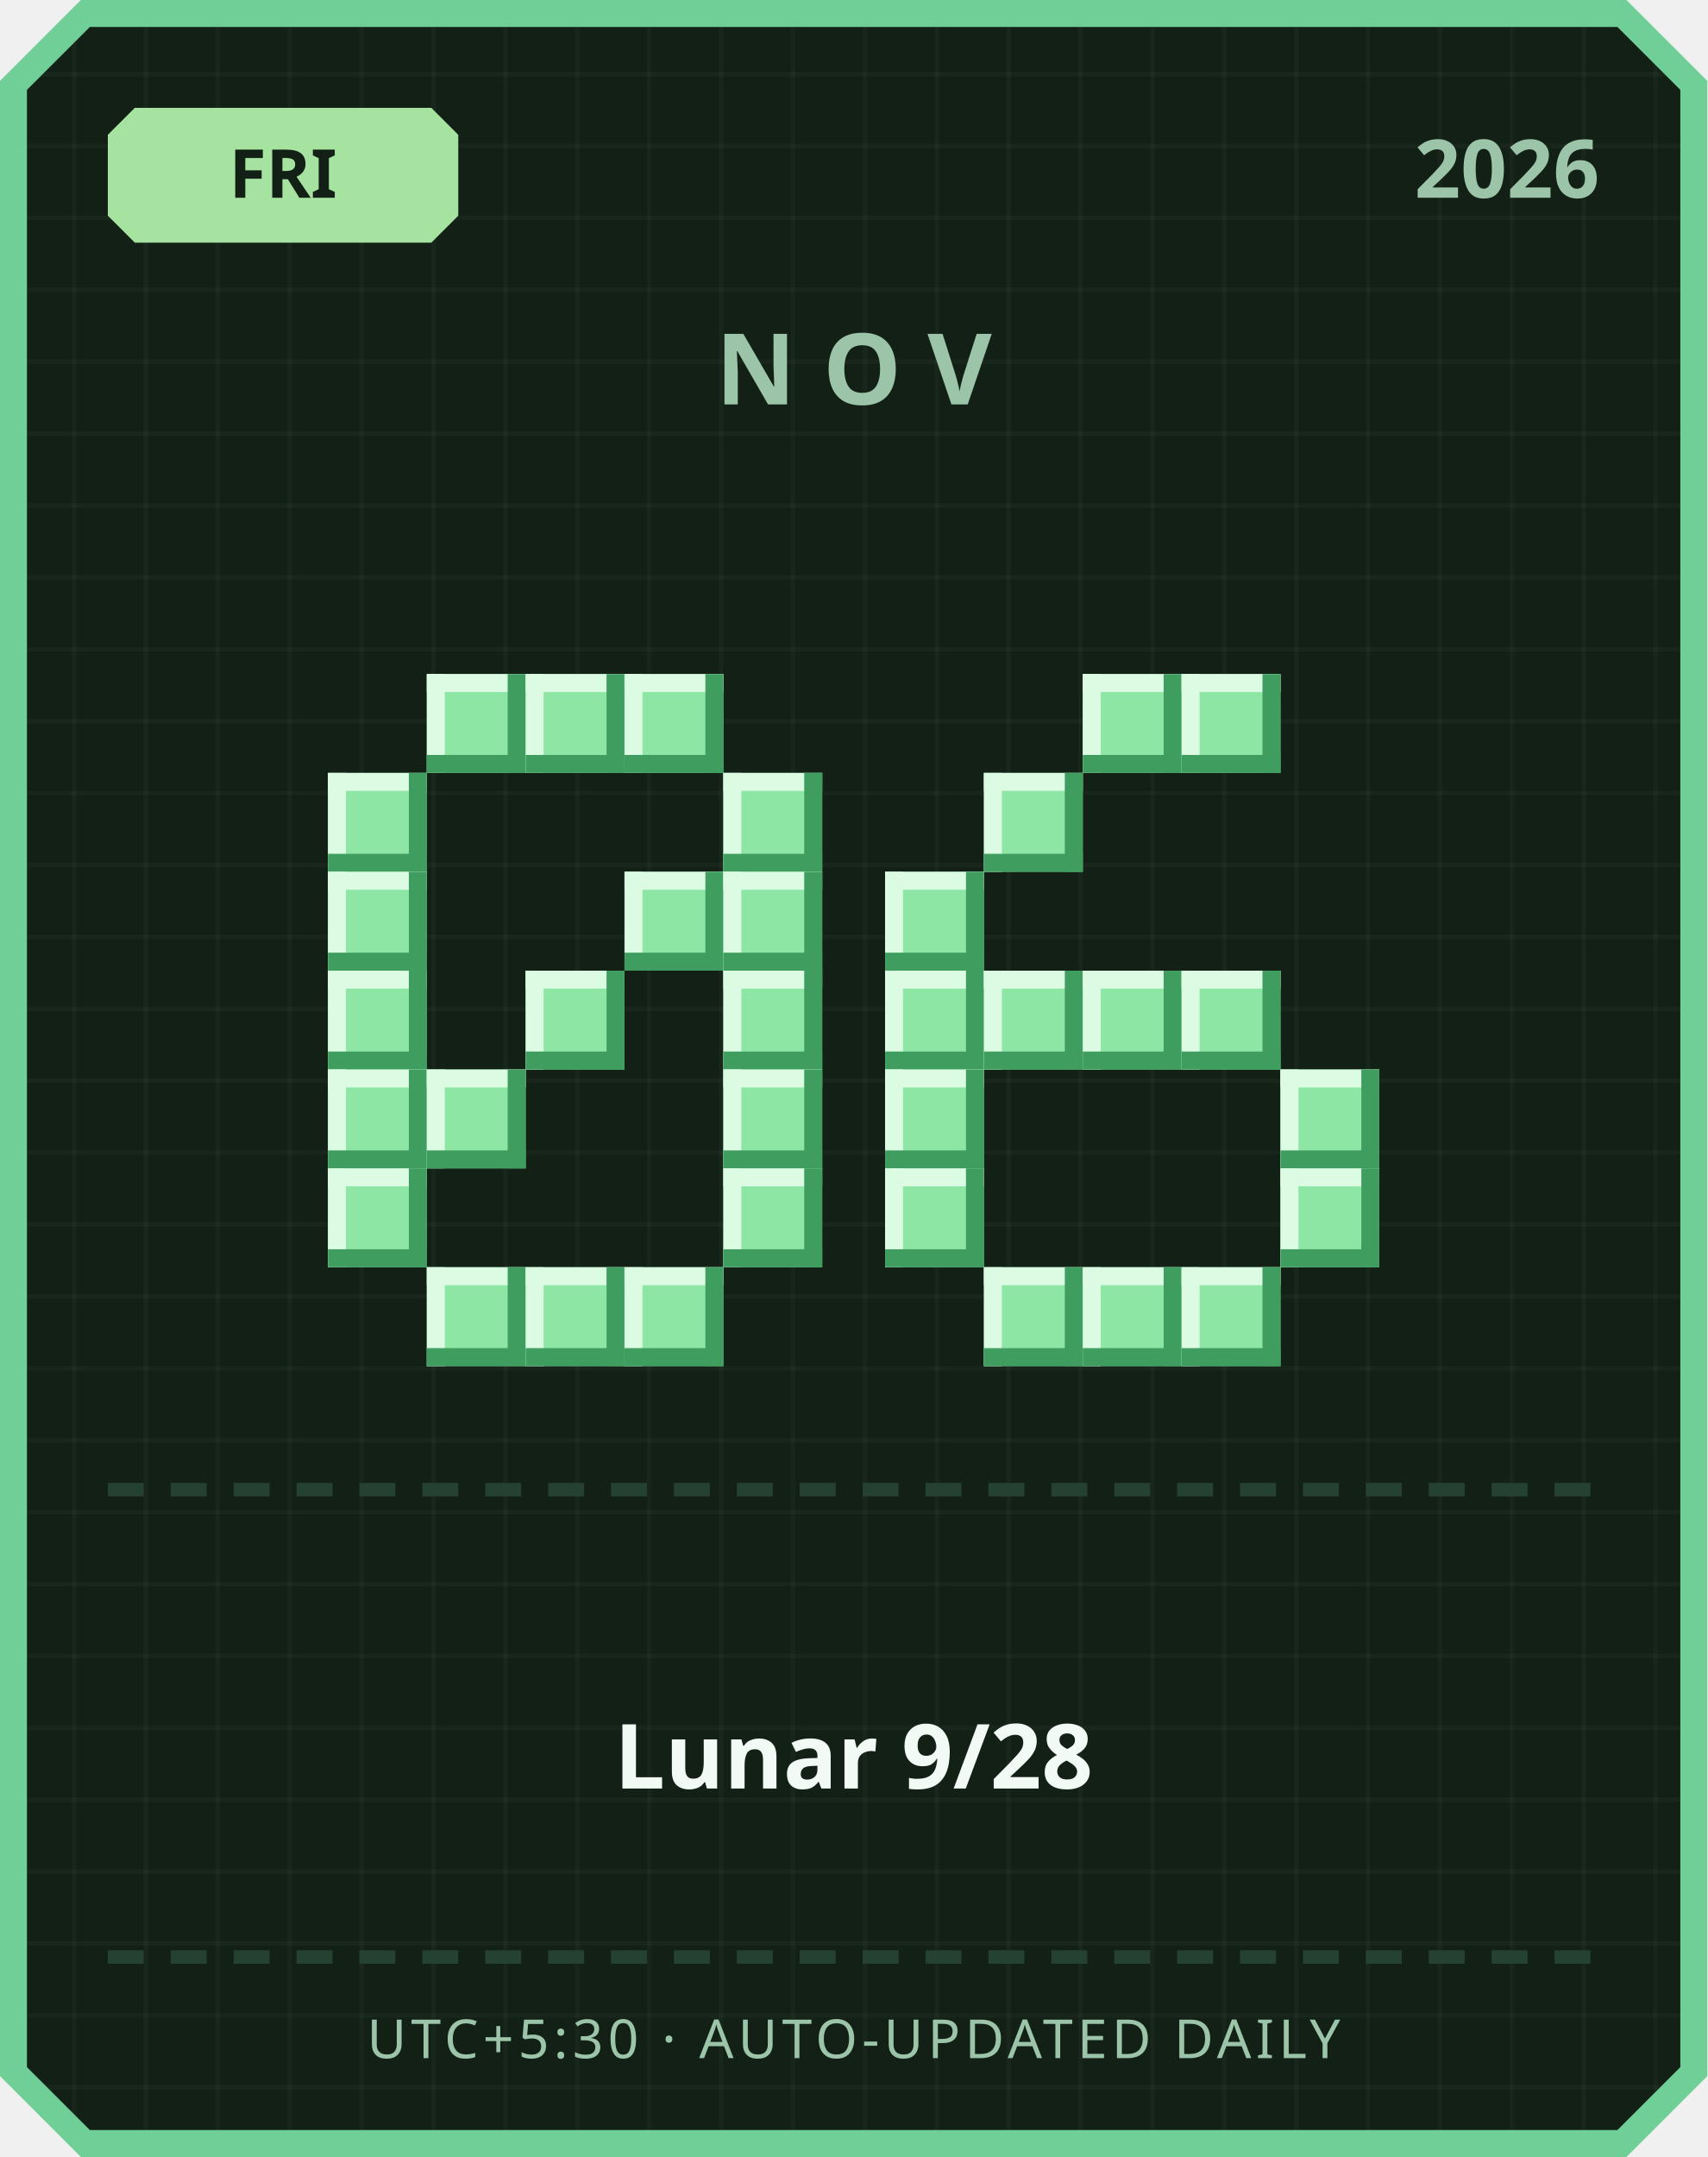
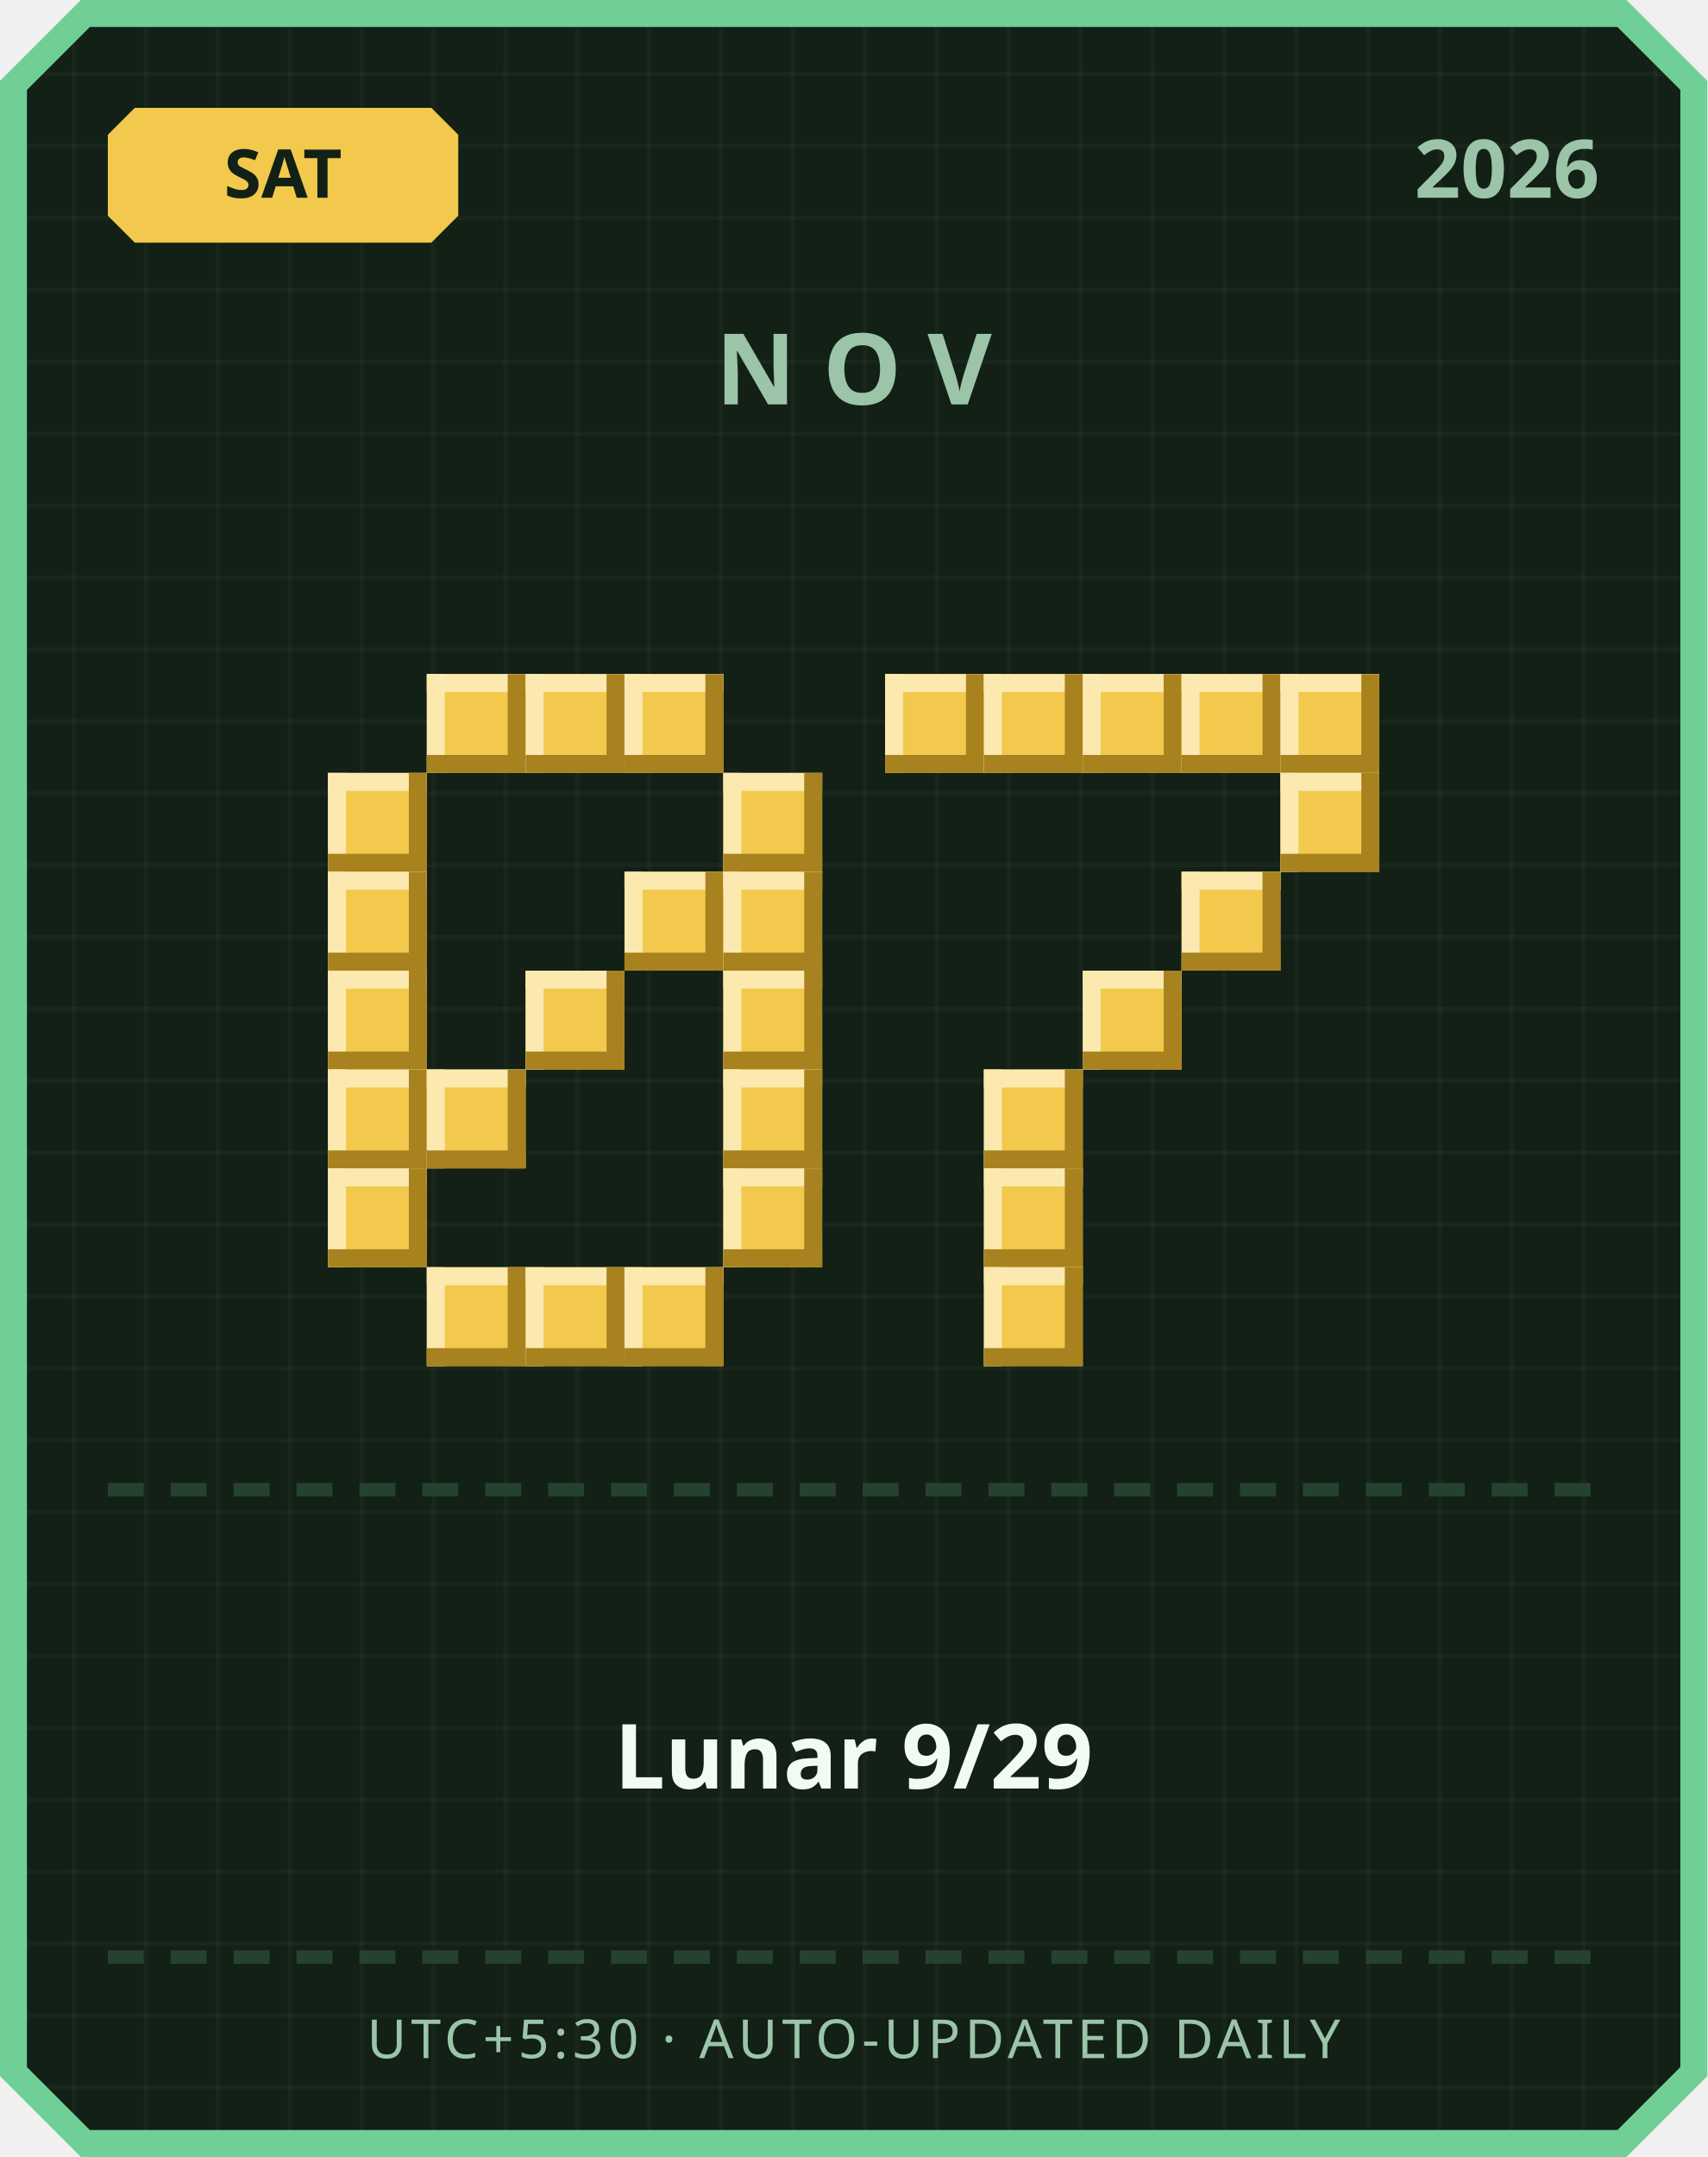
<svg xmlns="http://www.w3.org/2000/svg" width="380" height="480" viewBox="0 0 380 480">
  <defs>
    <pattern id="grid" width="16" height="16" patternUnits="userSpaceOnUse">
      <rect width="16" height="16" fill="#122016" />
      <rect width="1" height="16" fill="#ffffff" opacity="0.03" />
      <rect width="16" height="1" fill="#ffffff" opacity="0.03" />
    </pattern>
  </defs>
  <path d="M 18,0 L 362,0 L 380,18 L 380,462 L 362,480 L 18,480 L 0,462 L 0,18 Z" fill="#6fcf97" />
  <path d="M 20,6 L 360,6 L 374,20 L 374,460 L 360,474 L 20,474 L 6,460 L 6,20 Z" fill="url(#grid)" />
-   <path d="M 30,24 L 96,24 L 102,30 L 102,48 L 96,54 L 30,54 L 24,48 L 24,30 Z" fill="#a6e3a1" />
-   <text x="63" y="44" text-anchor="middle" font-family="'Segoe UI', sans-serif" font-size="15" font-weight="700" fill="#122016">FRI</text>
+   <path d="M 30,24 L 96,24 L 102,30 L 102,48 L 96,54 L 30,54 L 24,48 L 24,30 Z" fill="#f2c94c" />
+   <text x="63" y="44" text-anchor="middle" font-family="'Segoe UI', sans-serif" font-size="15" font-weight="700" fill="#122016">SAT</text>
  <text x="356" y="44" text-anchor="end" font-family="'Segoe UI', sans-serif" font-size="18" font-weight="700" fill="#9bc4a8">2026</text>
  <text x="190" y="90" text-anchor="middle" font-family="'Segoe UI', sans-serif" font-size="22" font-weight="700" letter-spacing="6" fill="#9bc4a8">NOV</text>
-   <rect x="95" y="150" width="22" height="22" fill="#8ee6a5" />
-   <rect x="95" y="150" width="22" height="4" fill="#dbfbe3" />
-   <rect x="95" y="150" width="4" height="22" fill="#dbfbe3" />
-   <rect x="95" y="168" width="22" height="4" fill="#3f9e5f" />
-   <rect x="113" y="150" width="4" height="22" fill="#3f9e5f" />
-   <rect x="117" y="150" width="22" height="22" fill="#8ee6a5" />
-   <rect x="117" y="150" width="22" height="4" fill="#dbfbe3" />
-   <rect x="117" y="150" width="4" height="22" fill="#dbfbe3" />
-   <rect x="117" y="168" width="22" height="4" fill="#3f9e5f" />
-   <rect x="135" y="150" width="4" height="22" fill="#3f9e5f" />
-   <rect x="139" y="150" width="22" height="22" fill="#8ee6a5" />
-   <rect x="139" y="150" width="22" height="4" fill="#dbfbe3" />
-   <rect x="139" y="150" width="4" height="22" fill="#dbfbe3" />
-   <rect x="139" y="168" width="22" height="4" fill="#3f9e5f" />
-   <rect x="157" y="150" width="4" height="22" fill="#3f9e5f" />
-   <rect x="73" y="172" width="22" height="22" fill="#8ee6a5" />
-   <rect x="73" y="172" width="22" height="4" fill="#dbfbe3" />
-   <rect x="73" y="172" width="4" height="22" fill="#dbfbe3" />
-   <rect x="73" y="190" width="22" height="4" fill="#3f9e5f" />
-   <rect x="91" y="172" width="4" height="22" fill="#3f9e5f" />
-   <rect x="161" y="172" width="22" height="22" fill="#8ee6a5" />
-   <rect x="161" y="172" width="22" height="4" fill="#dbfbe3" />
-   <rect x="161" y="172" width="4" height="22" fill="#dbfbe3" />
-   <rect x="161" y="190" width="22" height="4" fill="#3f9e5f" />
-   <rect x="179" y="172" width="4" height="22" fill="#3f9e5f" />
-   <rect x="73" y="194" width="22" height="22" fill="#8ee6a5" />
-   <rect x="73" y="194" width="22" height="4" fill="#dbfbe3" />
-   <rect x="73" y="194" width="4" height="22" fill="#dbfbe3" />
-   <rect x="73" y="212" width="22" height="4" fill="#3f9e5f" />
-   <rect x="91" y="194" width="4" height="22" fill="#3f9e5f" />
-   <rect x="139" y="194" width="22" height="22" fill="#8ee6a5" />
-   <rect x="139" y="194" width="22" height="4" fill="#dbfbe3" />
-   <rect x="139" y="194" width="4" height="22" fill="#dbfbe3" />
-   <rect x="139" y="212" width="22" height="4" fill="#3f9e5f" />
-   <rect x="157" y="194" width="4" height="22" fill="#3f9e5f" />
-   <rect x="161" y="194" width="22" height="22" fill="#8ee6a5" />
-   <rect x="161" y="194" width="22" height="4" fill="#dbfbe3" />
-   <rect x="161" y="194" width="4" height="22" fill="#dbfbe3" />
-   <rect x="161" y="212" width="22" height="4" fill="#3f9e5f" />
-   <rect x="179" y="194" width="4" height="22" fill="#3f9e5f" />
-   <rect x="73" y="216" width="22" height="22" fill="#8ee6a5" />
-   <rect x="73" y="216" width="22" height="4" fill="#dbfbe3" />
-   <rect x="73" y="216" width="4" height="22" fill="#dbfbe3" />
-   <rect x="73" y="234" width="22" height="4" fill="#3f9e5f" />
-   <rect x="91" y="216" width="4" height="22" fill="#3f9e5f" />
-   <rect x="117" y="216" width="22" height="22" fill="#8ee6a5" />
-   <rect x="117" y="216" width="22" height="4" fill="#dbfbe3" />
-   <rect x="117" y="216" width="4" height="22" fill="#dbfbe3" />
-   <rect x="117" y="234" width="22" height="4" fill="#3f9e5f" />
-   <rect x="135" y="216" width="4" height="22" fill="#3f9e5f" />
-   <rect x="161" y="216" width="22" height="22" fill="#8ee6a5" />
-   <rect x="161" y="216" width="22" height="4" fill="#dbfbe3" />
-   <rect x="161" y="216" width="4" height="22" fill="#dbfbe3" />
-   <rect x="161" y="234" width="22" height="4" fill="#3f9e5f" />
-   <rect x="179" y="216" width="4" height="22" fill="#3f9e5f" />
-   <rect x="73" y="238" width="22" height="22" fill="#8ee6a5" />
-   <rect x="73" y="238" width="22" height="4" fill="#dbfbe3" />
-   <rect x="73" y="238" width="4" height="22" fill="#dbfbe3" />
-   <rect x="73" y="256" width="22" height="4" fill="#3f9e5f" />
-   <rect x="91" y="238" width="4" height="22" fill="#3f9e5f" />
-   <rect x="95" y="238" width="22" height="22" fill="#8ee6a5" />
-   <rect x="95" y="238" width="22" height="4" fill="#dbfbe3" />
-   <rect x="95" y="238" width="4" height="22" fill="#dbfbe3" />
-   <rect x="95" y="256" width="22" height="4" fill="#3f9e5f" />
-   <rect x="113" y="238" width="4" height="22" fill="#3f9e5f" />
-   <rect x="161" y="238" width="22" height="22" fill="#8ee6a5" />
-   <rect x="161" y="238" width="22" height="4" fill="#dbfbe3" />
-   <rect x="161" y="238" width="4" height="22" fill="#dbfbe3" />
-   <rect x="161" y="256" width="22" height="4" fill="#3f9e5f" />
-   <rect x="179" y="238" width="4" height="22" fill="#3f9e5f" />
-   <rect x="73" y="260" width="22" height="22" fill="#8ee6a5" />
-   <rect x="73" y="260" width="22" height="4" fill="#dbfbe3" />
-   <rect x="73" y="260" width="4" height="22" fill="#dbfbe3" />
-   <rect x="73" y="278" width="22" height="4" fill="#3f9e5f" />
-   <rect x="91" y="260" width="4" height="22" fill="#3f9e5f" />
-   <rect x="161" y="260" width="22" height="22" fill="#8ee6a5" />
-   <rect x="161" y="260" width="22" height="4" fill="#dbfbe3" />
-   <rect x="161" y="260" width="4" height="22" fill="#dbfbe3" />
-   <rect x="161" y="278" width="22" height="4" fill="#3f9e5f" />
-   <rect x="179" y="260" width="4" height="22" fill="#3f9e5f" />
-   <rect x="95" y="282" width="22" height="22" fill="#8ee6a5" />
-   <rect x="95" y="282" width="22" height="4" fill="#dbfbe3" />
-   <rect x="95" y="282" width="4" height="22" fill="#dbfbe3" />
-   <rect x="95" y="300" width="22" height="4" fill="#3f9e5f" />
-   <rect x="113" y="282" width="4" height="22" fill="#3f9e5f" />
-   <rect x="117" y="282" width="22" height="22" fill="#8ee6a5" />
-   <rect x="117" y="282" width="22" height="4" fill="#dbfbe3" />
-   <rect x="117" y="282" width="4" height="22" fill="#dbfbe3" />
-   <rect x="117" y="300" width="22" height="4" fill="#3f9e5f" />
-   <rect x="135" y="282" width="4" height="22" fill="#3f9e5f" />
-   <rect x="139" y="282" width="22" height="22" fill="#8ee6a5" />
-   <rect x="139" y="282" width="22" height="4" fill="#dbfbe3" />
-   <rect x="139" y="282" width="4" height="22" fill="#dbfbe3" />
-   <rect x="139" y="300" width="22" height="4" fill="#3f9e5f" />
-   <rect x="157" y="282" width="4" height="22" fill="#3f9e5f" />
-   <rect x="241" y="150" width="22" height="22" fill="#8ee6a5" />
-   <rect x="241" y="150" width="22" height="4" fill="#dbfbe3" />
-   <rect x="241" y="150" width="4" height="22" fill="#dbfbe3" />
-   <rect x="241" y="168" width="22" height="4" fill="#3f9e5f" />
-   <rect x="259" y="150" width="4" height="22" fill="#3f9e5f" />
-   <rect x="263" y="150" width="22" height="22" fill="#8ee6a5" />
-   <rect x="263" y="150" width="22" height="4" fill="#dbfbe3" />
-   <rect x="263" y="150" width="4" height="22" fill="#dbfbe3" />
-   <rect x="263" y="168" width="22" height="4" fill="#3f9e5f" />
-   <rect x="281" y="150" width="4" height="22" fill="#3f9e5f" />
-   <rect x="219" y="172" width="22" height="22" fill="#8ee6a5" />
-   <rect x="219" y="172" width="22" height="4" fill="#dbfbe3" />
-   <rect x="219" y="172" width="4" height="22" fill="#dbfbe3" />
-   <rect x="219" y="190" width="22" height="4" fill="#3f9e5f" />
-   <rect x="237" y="172" width="4" height="22" fill="#3f9e5f" />
-   <rect x="197" y="194" width="22" height="22" fill="#8ee6a5" />
-   <rect x="197" y="194" width="22" height="4" fill="#dbfbe3" />
-   <rect x="197" y="194" width="4" height="22" fill="#dbfbe3" />
-   <rect x="197" y="212" width="22" height="4" fill="#3f9e5f" />
-   <rect x="215" y="194" width="4" height="22" fill="#3f9e5f" />
-   <rect x="197" y="216" width="22" height="22" fill="#8ee6a5" />
-   <rect x="197" y="216" width="22" height="4" fill="#dbfbe3" />
-   <rect x="197" y="216" width="4" height="22" fill="#dbfbe3" />
-   <rect x="197" y="234" width="22" height="4" fill="#3f9e5f" />
-   <rect x="215" y="216" width="4" height="22" fill="#3f9e5f" />
-   <rect x="219" y="216" width="22" height="22" fill="#8ee6a5" />
-   <rect x="219" y="216" width="22" height="4" fill="#dbfbe3" />
-   <rect x="219" y="216" width="4" height="22" fill="#dbfbe3" />
-   <rect x="219" y="234" width="22" height="4" fill="#3f9e5f" />
-   <rect x="237" y="216" width="4" height="22" fill="#3f9e5f" />
-   <rect x="241" y="216" width="22" height="22" fill="#8ee6a5" />
-   <rect x="241" y="216" width="22" height="4" fill="#dbfbe3" />
-   <rect x="241" y="216" width="4" height="22" fill="#dbfbe3" />
-   <rect x="241" y="234" width="22" height="4" fill="#3f9e5f" />
-   <rect x="259" y="216" width="4" height="22" fill="#3f9e5f" />
-   <rect x="263" y="216" width="22" height="22" fill="#8ee6a5" />
-   <rect x="263" y="216" width="22" height="4" fill="#dbfbe3" />
-   <rect x="263" y="216" width="4" height="22" fill="#dbfbe3" />
-   <rect x="263" y="234" width="22" height="4" fill="#3f9e5f" />
-   <rect x="281" y="216" width="4" height="22" fill="#3f9e5f" />
-   <rect x="197" y="238" width="22" height="22" fill="#8ee6a5" />
-   <rect x="197" y="238" width="22" height="4" fill="#dbfbe3" />
-   <rect x="197" y="238" width="4" height="22" fill="#dbfbe3" />
-   <rect x="197" y="256" width="22" height="4" fill="#3f9e5f" />
-   <rect x="215" y="238" width="4" height="22" fill="#3f9e5f" />
-   <rect x="285" y="238" width="22" height="22" fill="#8ee6a5" />
-   <rect x="285" y="238" width="22" height="4" fill="#dbfbe3" />
-   <rect x="285" y="238" width="4" height="22" fill="#dbfbe3" />
-   <rect x="285" y="256" width="22" height="4" fill="#3f9e5f" />
-   <rect x="303" y="238" width="4" height="22" fill="#3f9e5f" />
-   <rect x="197" y="260" width="22" height="22" fill="#8ee6a5" />
-   <rect x="197" y="260" width="22" height="4" fill="#dbfbe3" />
-   <rect x="197" y="260" width="4" height="22" fill="#dbfbe3" />
-   <rect x="197" y="278" width="22" height="4" fill="#3f9e5f" />
-   <rect x="215" y="260" width="4" height="22" fill="#3f9e5f" />
-   <rect x="285" y="260" width="22" height="22" fill="#8ee6a5" />
-   <rect x="285" y="260" width="22" height="4" fill="#dbfbe3" />
-   <rect x="285" y="260" width="4" height="22" fill="#dbfbe3" />
-   <rect x="285" y="278" width="22" height="4" fill="#3f9e5f" />
-   <rect x="303" y="260" width="4" height="22" fill="#3f9e5f" />
-   <rect x="219" y="282" width="22" height="22" fill="#8ee6a5" />
-   <rect x="219" y="282" width="22" height="4" fill="#dbfbe3" />
-   <rect x="219" y="282" width="4" height="22" fill="#dbfbe3" />
-   <rect x="219" y="300" width="22" height="4" fill="#3f9e5f" />
-   <rect x="237" y="282" width="4" height="22" fill="#3f9e5f" />
-   <rect x="241" y="282" width="22" height="22" fill="#8ee6a5" />
-   <rect x="241" y="282" width="22" height="4" fill="#dbfbe3" />
-   <rect x="241" y="282" width="4" height="22" fill="#dbfbe3" />
-   <rect x="241" y="300" width="22" height="4" fill="#3f9e5f" />
-   <rect x="259" y="282" width="4" height="22" fill="#3f9e5f" />
-   <rect x="263" y="282" width="22" height="22" fill="#8ee6a5" />
-   <rect x="263" y="282" width="22" height="4" fill="#dbfbe3" />
-   <rect x="263" y="282" width="4" height="22" fill="#dbfbe3" />
-   <rect x="263" y="300" width="22" height="4" fill="#3f9e5f" />
-   <rect x="281" y="282" width="4" height="22" fill="#3f9e5f" />
+   <rect x="95" y="150" width="22" height="22" fill="#f2c94c" />
+   <rect x="95" y="150" width="22" height="4" fill="#fbe9b0" />
+   <rect x="95" y="150" width="4" height="22" fill="#fbe9b0" />
+   <rect x="95" y="168" width="22" height="4" fill="#a8821f" />
+   <rect x="113" y="150" width="4" height="22" fill="#a8821f" />
+   <rect x="117" y="150" width="22" height="22" fill="#f2c94c" />
+   <rect x="117" y="150" width="22" height="4" fill="#fbe9b0" />
+   <rect x="117" y="150" width="4" height="22" fill="#fbe9b0" />
+   <rect x="117" y="168" width="22" height="4" fill="#a8821f" />
+   <rect x="135" y="150" width="4" height="22" fill="#a8821f" />
+   <rect x="139" y="150" width="22" height="22" fill="#f2c94c" />
+   <rect x="139" y="150" width="22" height="4" fill="#fbe9b0" />
+   <rect x="139" y="150" width="4" height="22" fill="#fbe9b0" />
+   <rect x="139" y="168" width="22" height="4" fill="#a8821f" />
+   <rect x="157" y="150" width="4" height="22" fill="#a8821f" />
+   <rect x="73" y="172" width="22" height="22" fill="#f2c94c" />
+   <rect x="73" y="172" width="22" height="4" fill="#fbe9b0" />
+   <rect x="73" y="172" width="4" height="22" fill="#fbe9b0" />
+   <rect x="73" y="190" width="22" height="4" fill="#a8821f" />
+   <rect x="91" y="172" width="4" height="22" fill="#a8821f" />
+   <rect x="161" y="172" width="22" height="22" fill="#f2c94c" />
+   <rect x="161" y="172" width="22" height="4" fill="#fbe9b0" />
+   <rect x="161" y="172" width="4" height="22" fill="#fbe9b0" />
+   <rect x="161" y="190" width="22" height="4" fill="#a8821f" />
+   <rect x="179" y="172" width="4" height="22" fill="#a8821f" />
+   <rect x="73" y="194" width="22" height="22" fill="#f2c94c" />
+   <rect x="73" y="194" width="22" height="4" fill="#fbe9b0" />
+   <rect x="73" y="194" width="4" height="22" fill="#fbe9b0" />
+   <rect x="73" y="212" width="22" height="4" fill="#a8821f" />
+   <rect x="91" y="194" width="4" height="22" fill="#a8821f" />
+   <rect x="139" y="194" width="22" height="22" fill="#f2c94c" />
+   <rect x="139" y="194" width="22" height="4" fill="#fbe9b0" />
+   <rect x="139" y="194" width="4" height="22" fill="#fbe9b0" />
+   <rect x="139" y="212" width="22" height="4" fill="#a8821f" />
+   <rect x="157" y="194" width="4" height="22" fill="#a8821f" />
+   <rect x="161" y="194" width="22" height="22" fill="#f2c94c" />
+   <rect x="161" y="194" width="22" height="4" fill="#fbe9b0" />
+   <rect x="161" y="194" width="4" height="22" fill="#fbe9b0" />
+   <rect x="161" y="212" width="22" height="4" fill="#a8821f" />
+   <rect x="179" y="194" width="4" height="22" fill="#a8821f" />
+   <rect x="73" y="216" width="22" height="22" fill="#f2c94c" />
+   <rect x="73" y="216" width="22" height="4" fill="#fbe9b0" />
+   <rect x="73" y="216" width="4" height="22" fill="#fbe9b0" />
+   <rect x="73" y="234" width="22" height="4" fill="#a8821f" />
+   <rect x="91" y="216" width="4" height="22" fill="#a8821f" />
+   <rect x="117" y="216" width="22" height="22" fill="#f2c94c" />
+   <rect x="117" y="216" width="22" height="4" fill="#fbe9b0" />
+   <rect x="117" y="216" width="4" height="22" fill="#fbe9b0" />
+   <rect x="117" y="234" width="22" height="4" fill="#a8821f" />
+   <rect x="135" y="216" width="4" height="22" fill="#a8821f" />
+   <rect x="161" y="216" width="22" height="22" fill="#f2c94c" />
+   <rect x="161" y="216" width="22" height="4" fill="#fbe9b0" />
+   <rect x="161" y="216" width="4" height="22" fill="#fbe9b0" />
+   <rect x="161" y="234" width="22" height="4" fill="#a8821f" />
+   <rect x="179" y="216" width="4" height="22" fill="#a8821f" />
+   <rect x="73" y="238" width="22" height="22" fill="#f2c94c" />
+   <rect x="73" y="238" width="22" height="4" fill="#fbe9b0" />
+   <rect x="73" y="238" width="4" height="22" fill="#fbe9b0" />
+   <rect x="73" y="256" width="22" height="4" fill="#a8821f" />
+   <rect x="91" y="238" width="4" height="22" fill="#a8821f" />
+   <rect x="95" y="238" width="22" height="22" fill="#f2c94c" />
+   <rect x="95" y="238" width="22" height="4" fill="#fbe9b0" />
+   <rect x="95" y="238" width="4" height="22" fill="#fbe9b0" />
+   <rect x="95" y="256" width="22" height="4" fill="#a8821f" />
+   <rect x="113" y="238" width="4" height="22" fill="#a8821f" />
+   <rect x="161" y="238" width="22" height="22" fill="#f2c94c" />
+   <rect x="161" y="238" width="22" height="4" fill="#fbe9b0" />
+   <rect x="161" y="238" width="4" height="22" fill="#fbe9b0" />
+   <rect x="161" y="256" width="22" height="4" fill="#a8821f" />
+   <rect x="179" y="238" width="4" height="22" fill="#a8821f" />
+   <rect x="73" y="260" width="22" height="22" fill="#f2c94c" />
+   <rect x="73" y="260" width="22" height="4" fill="#fbe9b0" />
+   <rect x="73" y="260" width="4" height="22" fill="#fbe9b0" />
+   <rect x="73" y="278" width="22" height="4" fill="#a8821f" />
+   <rect x="91" y="260" width="4" height="22" fill="#a8821f" />
+   <rect x="161" y="260" width="22" height="22" fill="#f2c94c" />
+   <rect x="161" y="260" width="22" height="4" fill="#fbe9b0" />
+   <rect x="161" y="260" width="4" height="22" fill="#fbe9b0" />
+   <rect x="161" y="278" width="22" height="4" fill="#a8821f" />
+   <rect x="179" y="260" width="4" height="22" fill="#a8821f" />
+   <rect x="95" y="282" width="22" height="22" fill="#f2c94c" />
+   <rect x="95" y="282" width="22" height="4" fill="#fbe9b0" />
+   <rect x="95" y="282" width="4" height="22" fill="#fbe9b0" />
+   <rect x="95" y="300" width="22" height="4" fill="#a8821f" />
+   <rect x="113" y="282" width="4" height="22" fill="#a8821f" />
+   <rect x="117" y="282" width="22" height="22" fill="#f2c94c" />
+   <rect x="117" y="282" width="22" height="4" fill="#fbe9b0" />
+   <rect x="117" y="282" width="4" height="22" fill="#fbe9b0" />
+   <rect x="117" y="300" width="22" height="4" fill="#a8821f" />
+   <rect x="135" y="282" width="4" height="22" fill="#a8821f" />
+   <rect x="139" y="282" width="22" height="22" fill="#f2c94c" />
+   <rect x="139" y="282" width="22" height="4" fill="#fbe9b0" />
+   <rect x="139" y="282" width="4" height="22" fill="#fbe9b0" />
+   <rect x="139" y="300" width="22" height="4" fill="#a8821f" />
+   <rect x="157" y="282" width="4" height="22" fill="#a8821f" />
+   <rect x="197" y="150" width="22" height="22" fill="#f2c94c" />
+   <rect x="197" y="150" width="22" height="4" fill="#fbe9b0" />
+   <rect x="197" y="150" width="4" height="22" fill="#fbe9b0" />
+   <rect x="197" y="168" width="22" height="4" fill="#a8821f" />
+   <rect x="215" y="150" width="4" height="22" fill="#a8821f" />
+   <rect x="219" y="150" width="22" height="22" fill="#f2c94c" />
+   <rect x="219" y="150" width="22" height="4" fill="#fbe9b0" />
+   <rect x="219" y="150" width="4" height="22" fill="#fbe9b0" />
+   <rect x="219" y="168" width="22" height="4" fill="#a8821f" />
+   <rect x="237" y="150" width="4" height="22" fill="#a8821f" />
+   <rect x="241" y="150" width="22" height="22" fill="#f2c94c" />
+   <rect x="241" y="150" width="22" height="4" fill="#fbe9b0" />
+   <rect x="241" y="150" width="4" height="22" fill="#fbe9b0" />
+   <rect x="241" y="168" width="22" height="4" fill="#a8821f" />
+   <rect x="259" y="150" width="4" height="22" fill="#a8821f" />
+   <rect x="263" y="150" width="22" height="22" fill="#f2c94c" />
+   <rect x="263" y="150" width="22" height="4" fill="#fbe9b0" />
+   <rect x="263" y="150" width="4" height="22" fill="#fbe9b0" />
+   <rect x="263" y="168" width="22" height="4" fill="#a8821f" />
+   <rect x="281" y="150" width="4" height="22" fill="#a8821f" />
+   <rect x="285" y="150" width="22" height="22" fill="#f2c94c" />
+   <rect x="285" y="150" width="22" height="4" fill="#fbe9b0" />
+   <rect x="285" y="150" width="4" height="22" fill="#fbe9b0" />
+   <rect x="285" y="168" width="22" height="4" fill="#a8821f" />
+   <rect x="303" y="150" width="4" height="22" fill="#a8821f" />
+   <rect x="285" y="172" width="22" height="22" fill="#f2c94c" />
+   <rect x="285" y="172" width="22" height="4" fill="#fbe9b0" />
+   <rect x="285" y="172" width="4" height="22" fill="#fbe9b0" />
+   <rect x="285" y="190" width="22" height="4" fill="#a8821f" />
+   <rect x="303" y="172" width="4" height="22" fill="#a8821f" />
+   <rect x="263" y="194" width="22" height="22" fill="#f2c94c" />
+   <rect x="263" y="194" width="22" height="4" fill="#fbe9b0" />
+   <rect x="263" y="194" width="4" height="22" fill="#fbe9b0" />
+   <rect x="263" y="212" width="22" height="4" fill="#a8821f" />
+   <rect x="281" y="194" width="4" height="22" fill="#a8821f" />
+   <rect x="241" y="216" width="22" height="22" fill="#f2c94c" />
+   <rect x="241" y="216" width="22" height="4" fill="#fbe9b0" />
+   <rect x="241" y="216" width="4" height="22" fill="#fbe9b0" />
+   <rect x="241" y="234" width="22" height="4" fill="#a8821f" />
+   <rect x="259" y="216" width="4" height="22" fill="#a8821f" />
+   <rect x="219" y="238" width="22" height="22" fill="#f2c94c" />
+   <rect x="219" y="238" width="22" height="4" fill="#fbe9b0" />
+   <rect x="219" y="238" width="4" height="22" fill="#fbe9b0" />
+   <rect x="219" y="256" width="22" height="4" fill="#a8821f" />
+   <rect x="237" y="238" width="4" height="22" fill="#a8821f" />
+   <rect x="219" y="260" width="22" height="22" fill="#f2c94c" />
+   <rect x="219" y="260" width="22" height="4" fill="#fbe9b0" />
+   <rect x="219" y="260" width="4" height="22" fill="#fbe9b0" />
+   <rect x="219" y="278" width="22" height="4" fill="#a8821f" />
+   <rect x="237" y="260" width="4" height="22" fill="#a8821f" />
+   <rect x="219" y="282" width="22" height="22" fill="#f2c94c" />
+   <rect x="219" y="282" width="22" height="4" fill="#fbe9b0" />
+   <rect x="219" y="282" width="4" height="22" fill="#fbe9b0" />
+   <rect x="219" y="300" width="22" height="4" fill="#a8821f" />
+   <rect x="237" y="282" width="4" height="22" fill="#a8821f" />
  <rect x="24" y="330" width="8" height="3" fill="#254230" />
  <rect x="38" y="330" width="8" height="3" fill="#254230" />
  <rect x="52" y="330" width="8" height="3" fill="#254230" />
  <rect x="66" y="330" width="8" height="3" fill="#254230" />
  <rect x="80" y="330" width="8" height="3" fill="#254230" />
  <rect x="94" y="330" width="8" height="3" fill="#254230" />
  <rect x="108" y="330" width="8" height="3" fill="#254230" />
  <rect x="122" y="330" width="8" height="3" fill="#254230" />
  <rect x="136" y="330" width="8" height="3" fill="#254230" />
  <rect x="150" y="330" width="8" height="3" fill="#254230" />
  <rect x="164" y="330" width="8" height="3" fill="#254230" />
  <rect x="178" y="330" width="8" height="3" fill="#254230" />
  <rect x="192" y="330" width="8" height="3" fill="#254230" />
  <rect x="206" y="330" width="8" height="3" fill="#254230" />
  <rect x="220" y="330" width="8" height="3" fill="#254230" />
  <rect x="234" y="330" width="8" height="3" fill="#254230" />
  <rect x="248" y="330" width="8" height="3" fill="#254230" />
  <rect x="262" y="330" width="8" height="3" fill="#254230" />
  <rect x="276" y="330" width="8" height="3" fill="#254230" />
  <rect x="290" y="330" width="8" height="3" fill="#254230" />
  <rect x="304" y="330" width="8" height="3" fill="#254230" />
  <rect x="318" y="330" width="8" height="3" fill="#254230" />
  <rect x="332" y="330" width="8" height="3" fill="#254230" />
  <rect x="346" y="330" width="8" height="3" fill="#254230" />
-   <text x="190" y="398" text-anchor="middle" font-family="'Segoe UI', 'Microsoft JhengHei', sans-serif" font-size="20" font-weight="700" fill="#f1faf4">Lunar 9/28</text>
+   <text x="190" y="398" text-anchor="middle" font-family="'Segoe UI', 'Microsoft JhengHei', sans-serif" font-size="20" font-weight="700" fill="#f1faf4">Lunar 9/29</text>
  <rect x="24" y="434" width="8" height="3" fill="#254230" />
  <rect x="38" y="434" width="8" height="3" fill="#254230" />
  <rect x="52" y="434" width="8" height="3" fill="#254230" />
  <rect x="66" y="434" width="8" height="3" fill="#254230" />
  <rect x="80" y="434" width="8" height="3" fill="#254230" />
  <rect x="94" y="434" width="8" height="3" fill="#254230" />
  <rect x="108" y="434" width="8" height="3" fill="#254230" />
  <rect x="122" y="434" width="8" height="3" fill="#254230" />
  <rect x="136" y="434" width="8" height="3" fill="#254230" />
  <rect x="150" y="434" width="8" height="3" fill="#254230" />
  <rect x="164" y="434" width="8" height="3" fill="#254230" />
  <rect x="178" y="434" width="8" height="3" fill="#254230" />
  <rect x="192" y="434" width="8" height="3" fill="#254230" />
  <rect x="206" y="434" width="8" height="3" fill="#254230" />
  <rect x="220" y="434" width="8" height="3" fill="#254230" />
  <rect x="234" y="434" width="8" height="3" fill="#254230" />
  <rect x="248" y="434" width="8" height="3" fill="#254230" />
  <rect x="262" y="434" width="8" height="3" fill="#254230" />
  <rect x="276" y="434" width="8" height="3" fill="#254230" />
  <rect x="290" y="434" width="8" height="3" fill="#254230" />
  <rect x="304" y="434" width="8" height="3" fill="#254230" />
  <rect x="318" y="434" width="8" height="3" fill="#254230" />
  <rect x="332" y="434" width="8" height="3" fill="#254230" />
  <rect x="346" y="434" width="8" height="3" fill="#254230" />
  <text x="190" y="458" text-anchor="middle" font-family="'Segoe UI', sans-serif" font-size="12" letter-spacing="1" fill="#9bc4a8">UTC+5:30 · AUTO-UPDATED DAILY</text>
</svg>
